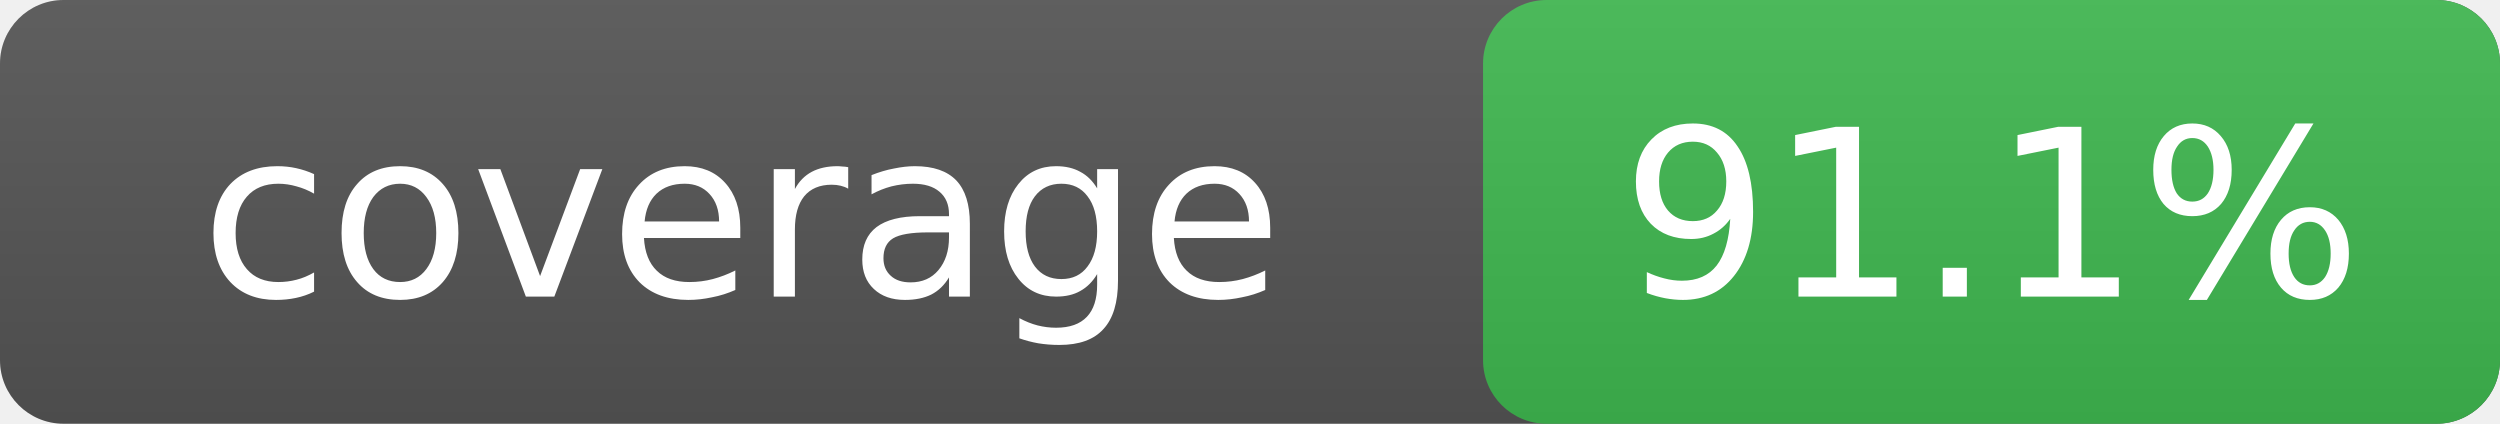
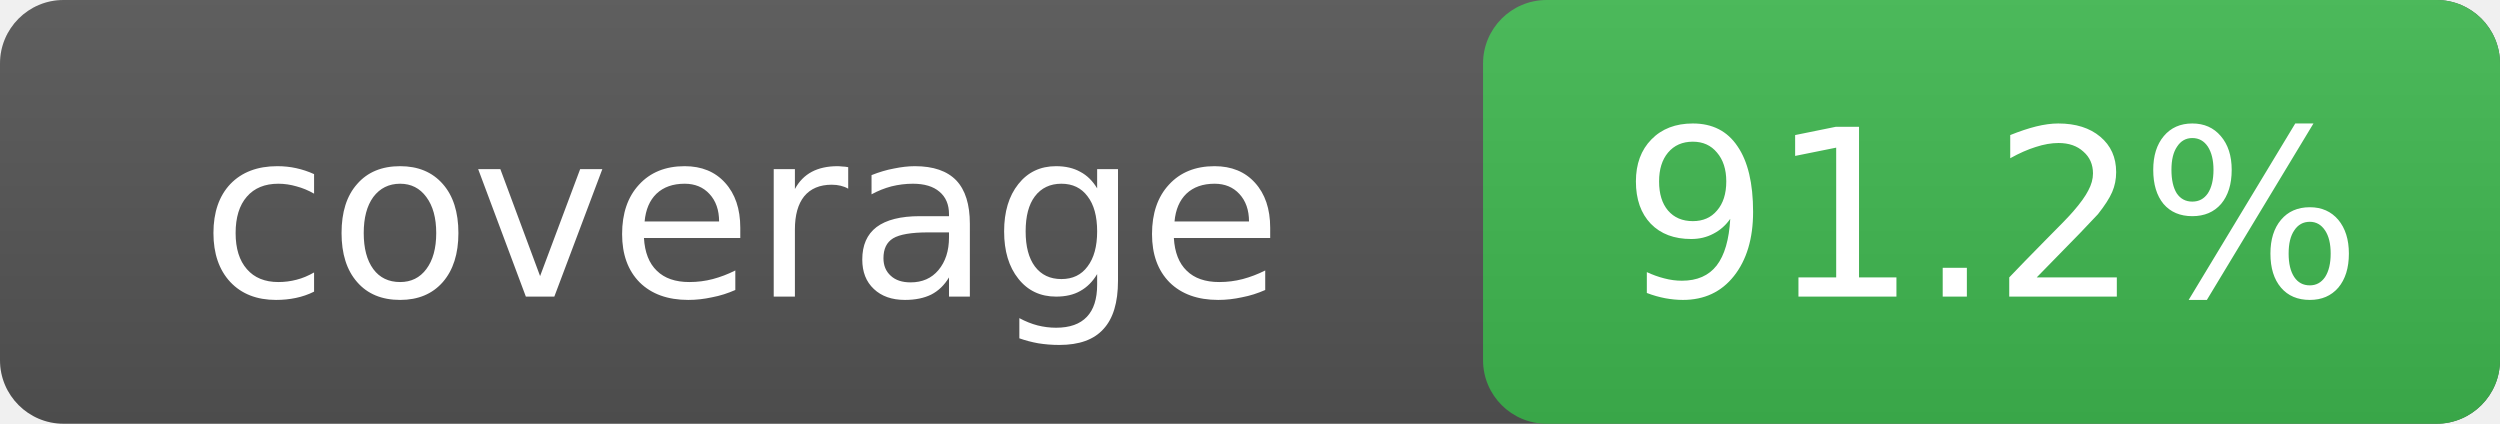
- <svg xmlns="http://www.w3.org/2000/svg" width="118" height="20" role="img" aria-label="coverage: 91.1%">
+ <svg xmlns="http://www.w3.org/2000/svg" width="118" height="20" role="img" aria-label="coverage: 91.2%">
  <linearGradient id="s" x2="0" y2="100%">
    <stop offset="0" stop-color="#bbb" stop-opacity=".1" />
    <stop offset="1" stop-opacity=".1" />
  </linearGradient>
  <rect rx="3" width="118" height="20" fill="#555" />
  <rect rx="3" x="70" width="48" height="20" fill="#3fb950" />
  <rect rx="3" width="118" height="20" fill="url(#s)" />
  <g fill="#fff" text-anchor="middle" font-family="Verdana,DejaVu Sans,sans-serif" font-size="11">
    <text x="35" y="14">coverage</text>
-     <text x="94" y="14">91.1%</text>
+     <text x="94" y="14">91.2%</text>
  </g>
</svg>
